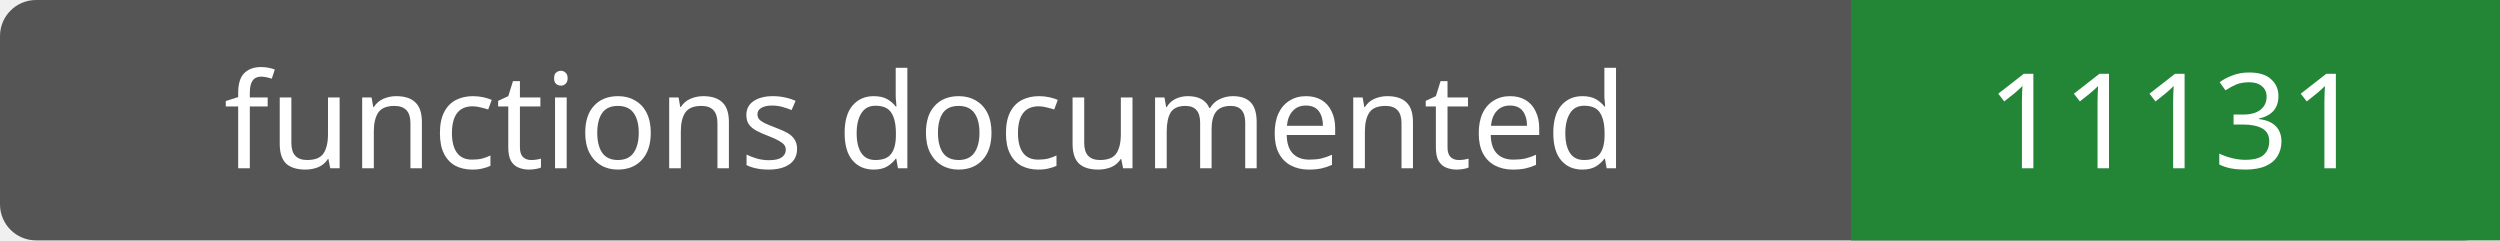
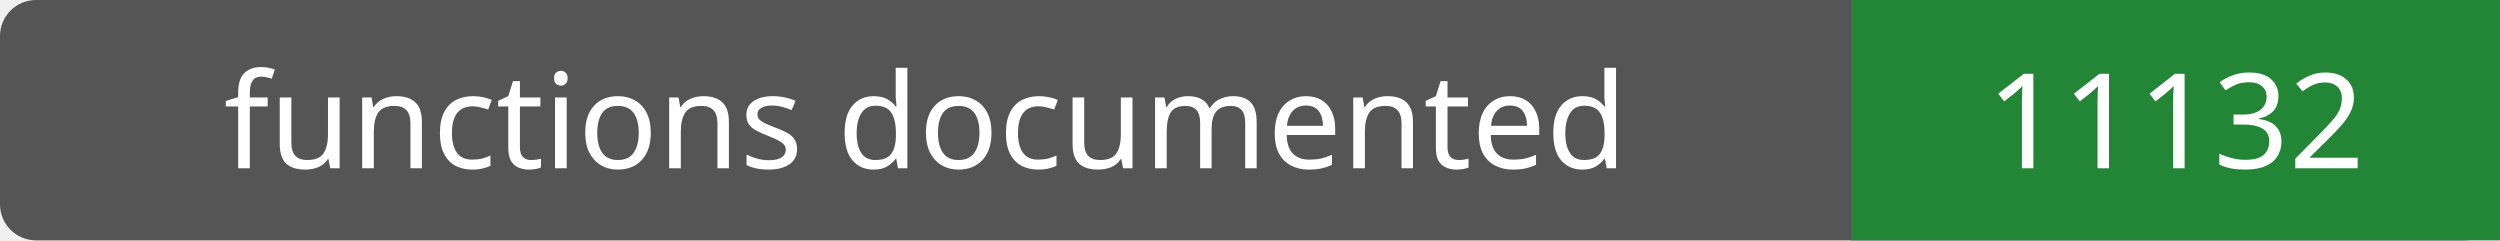
- <svg xmlns="http://www.w3.org/2000/svg" width="208" height="20" role="img" aria-label="functions documented: 11131">
+ <svg xmlns="http://www.w3.org/2000/svg" width="208" height="20" role="img" aria-label="functions documented: 11132">
  <rect width="208" height="20" rx="3" fill="#555" />
  <path fill="#238636" d="M154 0h54v20H154z" />
  <g fill="#fff" text-anchor="middle" font-family="Verdana,sans-serif" font-size="11">
    <text x="77.0" y="14">functions documented</text>
-     <text x="181.0" y="14">11131</text>
+     <text x="181.0" y="14">11132</text>
  </g>
</svg>
